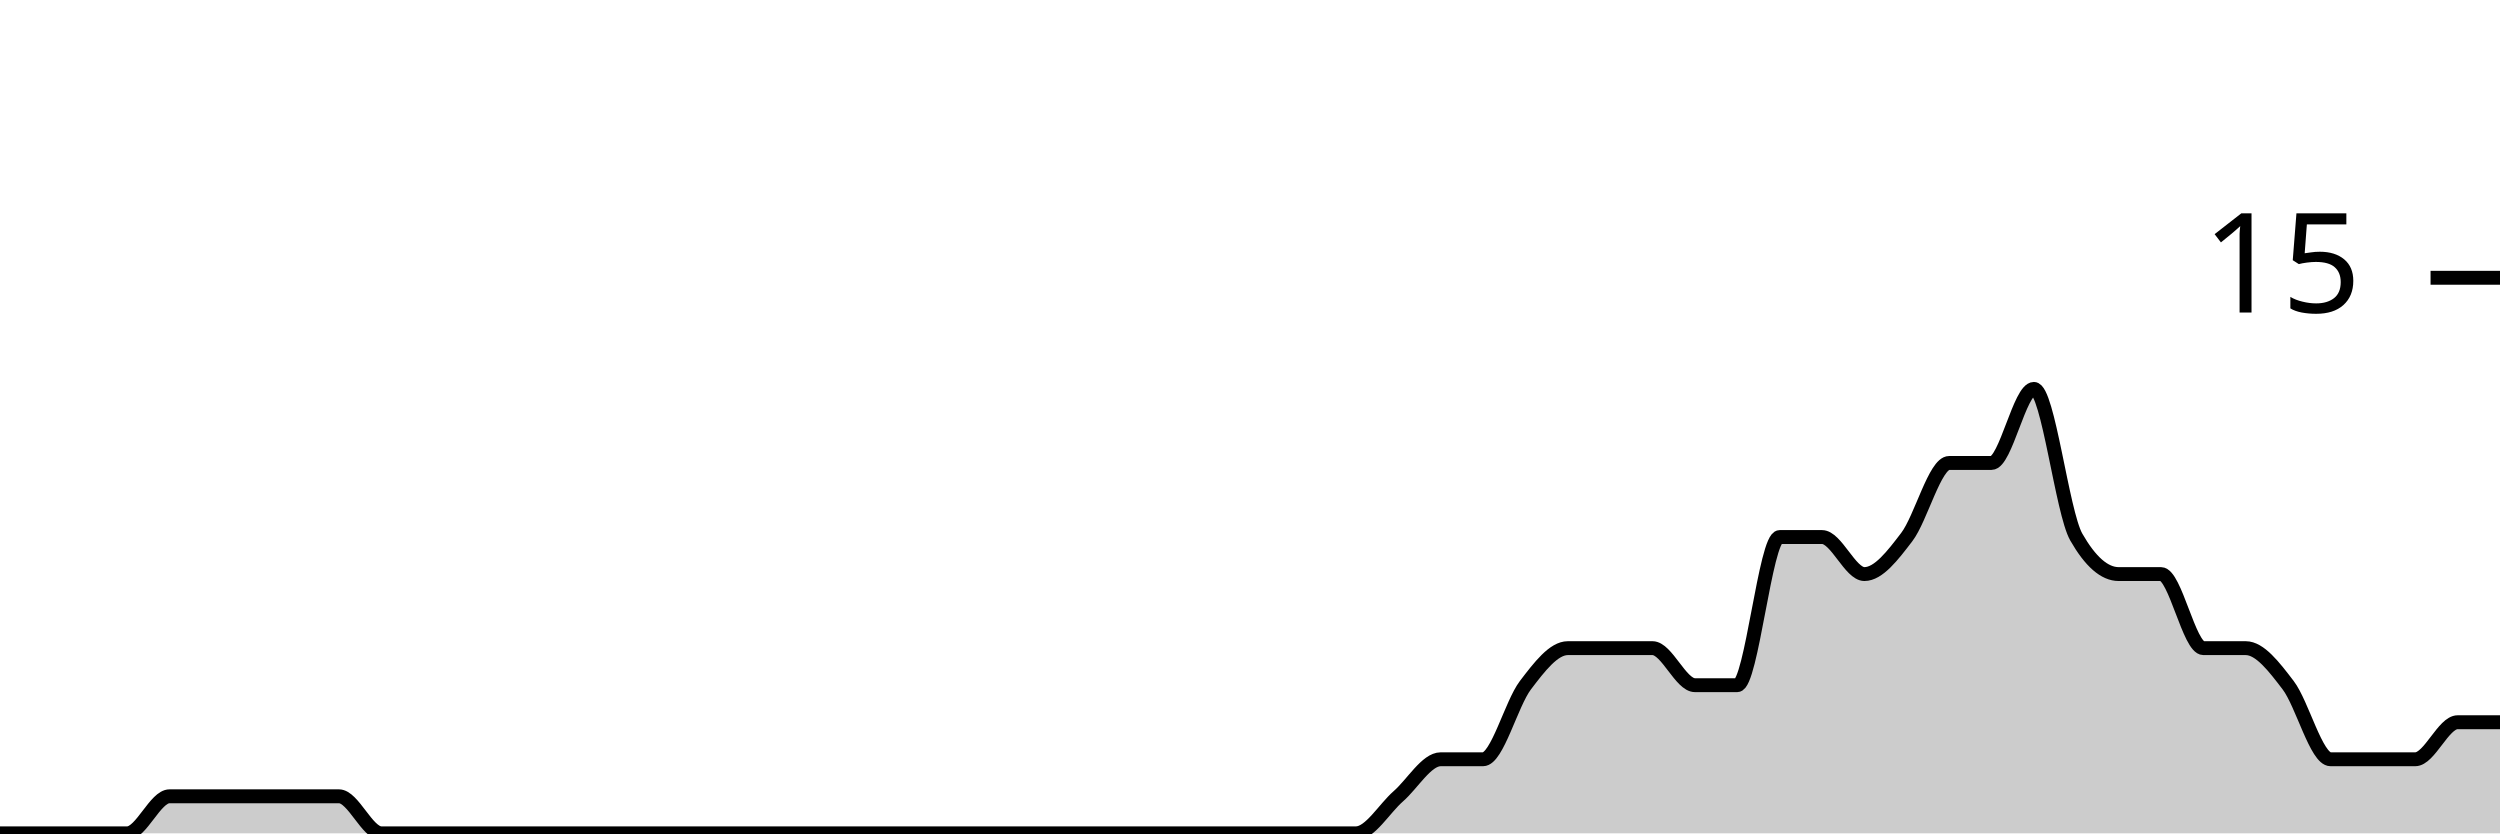
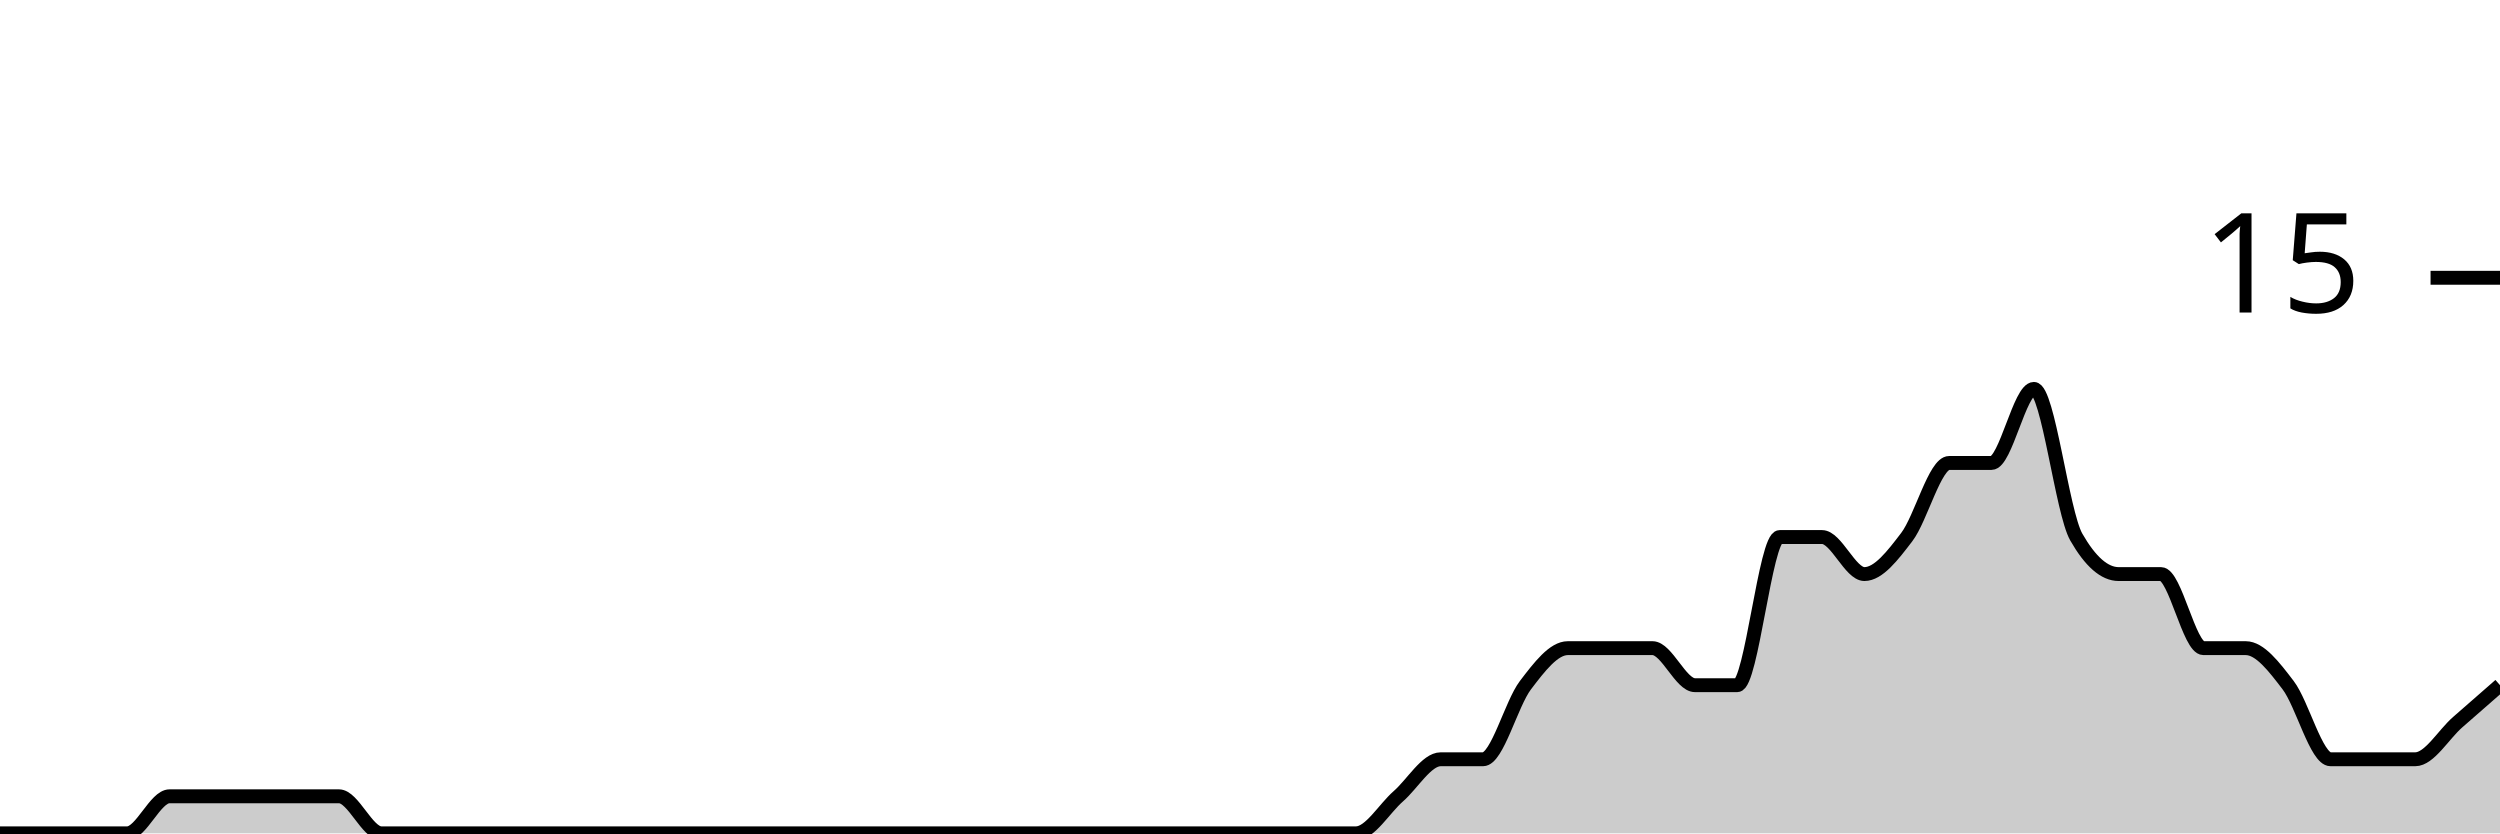
<svg xmlns="http://www.w3.org/2000/svg" viewBox="0 0 180 60">
  <g transform="translate(0,20)">
-     <path class="area" fill="rgba(0, 0, 0, 0.2)" d="M0,40C1.017,40,2.034,40,3.051,40C4.068,40,5.085,40,6.102,40C7.119,40,8.136,40,9.153,40C10.169,40,11.186,37.333,12.203,37.333C13.22,37.333,14.237,37.333,15.254,37.333C16.271,37.333,17.288,37.333,18.305,37.333C19.322,37.333,20.339,37.333,21.356,37.333C22.373,37.333,23.39,37.333,24.407,37.333C25.424,37.333,26.441,40,27.458,40C28.475,40,29.492,40,30.508,40C31.525,40,32.542,40,33.559,40C34.576,40,35.593,40,36.61,40C37.627,40,38.644,40,39.661,40C40.678,40,41.695,40,42.712,40C43.729,40,44.746,40,45.763,40C46.78,40,47.797,40,48.814,40C49.831,40,50.847,40,51.864,40C52.881,40,53.898,40,54.915,40C55.932,40,56.949,40,57.966,40C58.983,40,60,40,61.017,40C62.034,40,63.051,40,64.068,40C65.085,40,66.102,40,67.119,40C68.136,40,69.153,40,70.169,40C71.186,40,72.203,40,73.22,40C74.237,40,75.254,40,76.271,40C77.288,40,78.305,40,79.322,40C80.339,40,81.356,40,82.373,40C83.39,40,84.407,40,85.424,40C86.441,40,87.458,40,88.475,40C89.492,40,90.508,40,91.525,40C92.542,40,93.559,40,94.576,40C95.593,40,96.61,40,97.627,40C98.644,40,99.661,38.222,100.678,37.333C101.695,36.444,102.712,34.667,103.729,34.667C104.746,34.667,105.763,34.667,106.78,34.667C107.797,34.667,108.814,30.667,109.831,29.333C110.847,28,111.864,26.667,112.881,26.667C113.898,26.667,114.915,26.667,115.932,26.667C116.949,26.667,117.966,26.667,118.983,26.667C120,26.667,121.017,29.333,122.034,29.333C123.051,29.333,124.068,29.333,125.085,29.333C126.102,29.333,127.119,18.667,128.136,18.667C129.153,18.667,130.169,18.667,131.186,18.667C132.203,18.667,133.22,21.333,134.237,21.333C135.254,21.333,136.271,20,137.288,18.667C138.305,17.333,139.322,13.333,140.339,13.333C141.356,13.333,142.373,13.333,143.39,13.333C144.407,13.333,145.424,8,146.441,8C147.458,8,148.475,16.889,149.492,18.667C150.508,20.444,151.525,21.333,152.542,21.333C153.559,21.333,154.576,21.333,155.593,21.333C156.61,21.333,157.627,26.667,158.644,26.667C159.661,26.667,160.678,26.667,161.695,26.667C162.712,26.667,163.729,28,164.746,29.333C165.763,30.667,166.78,34.667,167.797,34.667C168.814,34.667,169.831,34.667,170.847,34.667C171.864,34.667,172.881,34.667,173.898,34.667C174.915,34.667,175.932,32,176.949,32C177.966,32,178.983,32,180,32L180,40C178.983,40,177.966,40,176.949,40C175.932,40,174.915,40,173.898,40C172.881,40,171.864,40,170.847,40C169.831,40,168.814,40,167.797,40C166.78,40,165.763,40,164.746,40C163.729,40,162.712,40,161.695,40C160.678,40,159.661,40,158.644,40C157.627,40,156.61,40,155.593,40C154.576,40,153.559,40,152.542,40C151.525,40,150.508,40,149.492,40C148.475,40,147.458,40,146.441,40C145.424,40,144.407,40,143.39,40C142.373,40,141.356,40,140.339,40C139.322,40,138.305,40,137.288,40C136.271,40,135.254,40,134.237,40C133.22,40,132.203,40,131.186,40C130.169,40,129.153,40,128.136,40C127.119,40,126.102,40,125.085,40C124.068,40,123.051,40,122.034,40C121.017,40,120,40,118.983,40C117.966,40,116.949,40,115.932,40C114.915,40,113.898,40,112.881,40C111.864,40,110.847,40,109.831,40C108.814,40,107.797,40,106.78,40C105.763,40,104.746,40,103.729,40C102.712,40,101.695,40,100.678,40C99.661,40,98.644,40,97.627,40C96.61,40,95.593,40,94.576,40C93.559,40,92.542,40,91.525,40C90.508,40,89.492,40,88.475,40C87.458,40,86.441,40,85.424,40C84.407,40,83.39,40,82.373,40C81.356,40,80.339,40,79.322,40C78.305,40,77.288,40,76.271,40C75.254,40,74.237,40,73.22,40C72.203,40,71.186,40,70.169,40C69.153,40,68.136,40,67.119,40C66.102,40,65.085,40,64.068,40C63.051,40,62.034,40,61.017,40C60,40,58.983,40,57.966,40C56.949,40,55.932,40,54.915,40C53.898,40,52.881,40,51.864,40C50.847,40,49.831,40,48.814,40C47.797,40,46.78,40,45.763,40C44.746,40,43.729,40,42.712,40C41.695,40,40.678,40,39.661,40C38.644,40,37.627,40,36.61,40C35.593,40,34.576,40,33.559,40C32.542,40,31.525,40,30.508,40C29.492,40,28.475,40,27.458,40C26.441,40,25.424,40,24.407,40C23.39,40,22.373,40,21.356,40C20.339,40,19.322,40,18.305,40C17.288,40,16.271,40,15.254,40C14.237,40,13.22,40,12.203,40C11.186,40,10.169,40,9.153,40C8.136,40,7.119,40,6.102,40C5.085,40,4.068,40,3.051,40C2.034,40,1.017,40,0,40Z" />
-     <path class="line" stroke="black" fill="none" d="M0,40C1.017,40,2.034,40,3.051,40C4.068,40,5.085,40,6.102,40C7.119,40,8.136,40,9.153,40C10.169,40,11.186,37.333,12.203,37.333C13.22,37.333,14.237,37.333,15.254,37.333C16.271,37.333,17.288,37.333,18.305,37.333C19.322,37.333,20.339,37.333,21.356,37.333C22.373,37.333,23.39,37.333,24.407,37.333C25.424,37.333,26.441,40,27.458,40C28.475,40,29.492,40,30.508,40C31.525,40,32.542,40,33.559,40C34.576,40,35.593,40,36.61,40C37.627,40,38.644,40,39.661,40C40.678,40,41.695,40,42.712,40C43.729,40,44.746,40,45.763,40C46.78,40,47.797,40,48.814,40C49.831,40,50.847,40,51.864,40C52.881,40,53.898,40,54.915,40C55.932,40,56.949,40,57.966,40C58.983,40,60,40,61.017,40C62.034,40,63.051,40,64.068,40C65.085,40,66.102,40,67.119,40C68.136,40,69.153,40,70.169,40C71.186,40,72.203,40,73.22,40C74.237,40,75.254,40,76.271,40C77.288,40,78.305,40,79.322,40C80.339,40,81.356,40,82.373,40C83.39,40,84.407,40,85.424,40C86.441,40,87.458,40,88.475,40C89.492,40,90.508,40,91.525,40C92.542,40,93.559,40,94.576,40C95.593,40,96.61,40,97.627,40C98.644,40,99.661,38.222,100.678,37.333C101.695,36.444,102.712,34.667,103.729,34.667C104.746,34.667,105.763,34.667,106.78,34.667C107.797,34.667,108.814,30.667,109.831,29.333C110.847,28,111.864,26.667,112.881,26.667C113.898,26.667,114.915,26.667,115.932,26.667C116.949,26.667,117.966,26.667,118.983,26.667C120,26.667,121.017,29.333,122.034,29.333C123.051,29.333,124.068,29.333,125.085,29.333C126.102,29.333,127.119,18.667,128.136,18.667C129.153,18.667,130.169,18.667,131.186,18.667C132.203,18.667,133.22,21.333,134.237,21.333C135.254,21.333,136.271,20,137.288,18.667C138.305,17.333,139.322,13.333,140.339,13.333C141.356,13.333,142.373,13.333,143.39,13.333C144.407,13.333,145.424,8,146.441,8C147.458,8,148.475,16.889,149.492,18.667C150.508,20.444,151.525,21.333,152.542,21.333C153.559,21.333,154.576,21.333,155.593,21.333C156.61,21.333,157.627,26.667,158.644,26.667C159.661,26.667,160.678,26.667,161.695,26.667C162.712,26.667,163.729,28,164.746,29.333C165.763,30.667,166.78,34.667,167.797,34.667C168.814,34.667,169.831,34.667,170.847,34.667C171.864,34.667,172.881,34.667,173.898,34.667C174.915,34.667,175.932,32,176.949,32C177.966,32,178.983,32,180,32" />
+     <path class="area" fill="rgba(0, 0, 0, 0.2)" d="M0,40C1.017,40,2.034,40,3.051,40C4.068,40,5.085,40,6.102,40C7.119,40,8.136,40,9.153,40C10.169,40,11.186,37.333,12.203,37.333C13.22,37.333,14.237,37.333,15.254,37.333C16.271,37.333,17.288,37.333,18.305,37.333C19.322,37.333,20.339,37.333,21.356,37.333C22.373,37.333,23.39,37.333,24.407,37.333C25.424,37.333,26.441,40,27.458,40C28.475,40,29.492,40,30.508,40C31.525,40,32.542,40,33.559,40C34.576,40,35.593,40,36.61,40C37.627,40,38.644,40,39.661,40C40.678,40,41.695,40,42.712,40C43.729,40,44.746,40,45.763,40C46.78,40,47.797,40,48.814,40C49.831,40,50.847,40,51.864,40C52.881,40,53.898,40,54.915,40C55.932,40,56.949,40,57.966,40C58.983,40,60,40,61.017,40C62.034,40,63.051,40,64.068,40C65.085,40,66.102,40,67.119,40C68.136,40,69.153,40,70.169,40C71.186,40,72.203,40,73.22,40C74.237,40,75.254,40,76.271,40C77.288,40,78.305,40,79.322,40C80.339,40,81.356,40,82.373,40C83.39,40,84.407,40,85.424,40C86.441,40,87.458,40,88.475,40C89.492,40,90.508,40,91.525,40C92.542,40,93.559,40,94.576,40C95.593,40,96.61,40,97.627,40C98.644,40,99.661,38.222,100.678,37.333C101.695,36.444,102.712,34.667,103.729,34.667C104.746,34.667,105.763,34.667,106.78,34.667C107.797,34.667,108.814,30.667,109.831,29.333C110.847,28,111.864,26.667,112.881,26.667C113.898,26.667,114.915,26.667,115.932,26.667C116.949,26.667,117.966,26.667,118.983,26.667C120,26.667,121.017,29.333,122.034,29.333C123.051,29.333,124.068,29.333,125.085,29.333C126.102,29.333,127.119,18.667,128.136,18.667C129.153,18.667,130.169,18.667,131.186,18.667C132.203,18.667,133.22,21.333,134.237,21.333C135.254,21.333,136.271,20,137.288,18.667C138.305,17.333,139.322,13.333,140.339,13.333C141.356,13.333,142.373,13.333,143.39,13.333C144.407,13.333,145.424,8,146.441,8C147.458,8,148.475,16.889,149.492,18.667C150.508,20.444,151.525,21.333,152.542,21.333C153.559,21.333,154.576,21.333,155.593,21.333C156.61,21.333,157.627,26.667,158.644,26.667C159.661,26.667,160.678,26.667,161.695,26.667C162.712,26.667,163.729,28,164.746,29.333C165.763,30.667,166.78,34.667,167.797,34.667C168.814,34.667,169.831,34.667,170.847,34.667C171.864,34.667,172.881,34.667,173.898,34.667C174.915,34.667,175.932,32.889,176.949,32C177.966,31.111,178.983,30.222,180,29.333L180,40C178.983,40,177.966,40,176.949,40C175.932,40,174.915,40,173.898,40C172.881,40,171.864,40,170.847,40C169.831,40,168.814,40,167.797,40C166.78,40,165.763,40,164.746,40C163.729,40,162.712,40,161.695,40C160.678,40,159.661,40,158.644,40C157.627,40,156.61,40,155.593,40C154.576,40,153.559,40,152.542,40C151.525,40,150.508,40,149.492,40C148.475,40,147.458,40,146.441,40C145.424,40,144.407,40,143.39,40C142.373,40,141.356,40,140.339,40C139.322,40,138.305,40,137.288,40C136.271,40,135.254,40,134.237,40C133.22,40,132.203,40,131.186,40C130.169,40,129.153,40,128.136,40C127.119,40,126.102,40,125.085,40C124.068,40,123.051,40,122.034,40C121.017,40,120,40,118.983,40C117.966,40,116.949,40,115.932,40C114.915,40,113.898,40,112.881,40C111.864,40,110.847,40,109.831,40C108.814,40,107.797,40,106.78,40C105.763,40,104.746,40,103.729,40C102.712,40,101.695,40,100.678,40C99.661,40,98.644,40,97.627,40C96.61,40,95.593,40,94.576,40C93.559,40,92.542,40,91.525,40C90.508,40,89.492,40,88.475,40C87.458,40,86.441,40,85.424,40C84.407,40,83.39,40,82.373,40C81.356,40,80.339,40,79.322,40C78.305,40,77.288,40,76.271,40C75.254,40,74.237,40,73.22,40C72.203,40,71.186,40,70.169,40C69.153,40,68.136,40,67.119,40C66.102,40,65.085,40,64.068,40C63.051,40,62.034,40,61.017,40C60,40,58.983,40,57.966,40C56.949,40,55.932,40,54.915,40C53.898,40,52.881,40,51.864,40C50.847,40,49.831,40,48.814,40C47.797,40,46.78,40,45.763,40C44.746,40,43.729,40,42.712,40C41.695,40,40.678,40,39.661,40C38.644,40,37.627,40,36.61,40C35.593,40,34.576,40,33.559,40C32.542,40,31.525,40,30.508,40C29.492,40,28.475,40,27.458,40C26.441,40,25.424,40,24.407,40C23.39,40,22.373,40,21.356,40C20.339,40,19.322,40,18.305,40C17.288,40,16.271,40,15.254,40C14.237,40,13.22,40,12.203,40C11.186,40,10.169,40,9.153,40C8.136,40,7.119,40,6.102,40C5.085,40,4.068,40,3.051,40C2.034,40,1.017,40,0,40Z" />
+     <path class="line" stroke="black" fill="none" d="M0,40C1.017,40,2.034,40,3.051,40C4.068,40,5.085,40,6.102,40C7.119,40,8.136,40,9.153,40C10.169,40,11.186,37.333,12.203,37.333C13.22,37.333,14.237,37.333,15.254,37.333C16.271,37.333,17.288,37.333,18.305,37.333C19.322,37.333,20.339,37.333,21.356,37.333C22.373,37.333,23.39,37.333,24.407,37.333C25.424,37.333,26.441,40,27.458,40C28.475,40,29.492,40,30.508,40C31.525,40,32.542,40,33.559,40C34.576,40,35.593,40,36.61,40C37.627,40,38.644,40,39.661,40C40.678,40,41.695,40,42.712,40C43.729,40,44.746,40,45.763,40C46.78,40,47.797,40,48.814,40C49.831,40,50.847,40,51.864,40C52.881,40,53.898,40,54.915,40C55.932,40,56.949,40,57.966,40C58.983,40,60,40,61.017,40C62.034,40,63.051,40,64.068,40C65.085,40,66.102,40,67.119,40C68.136,40,69.153,40,70.169,40C71.186,40,72.203,40,73.22,40C74.237,40,75.254,40,76.271,40C77.288,40,78.305,40,79.322,40C80.339,40,81.356,40,82.373,40C83.39,40,84.407,40,85.424,40C86.441,40,87.458,40,88.475,40C89.492,40,90.508,40,91.525,40C92.542,40,93.559,40,94.576,40C95.593,40,96.61,40,97.627,40C98.644,40,99.661,38.222,100.678,37.333C101.695,36.444,102.712,34.667,103.729,34.667C104.746,34.667,105.763,34.667,106.78,34.667C107.797,34.667,108.814,30.667,109.831,29.333C110.847,28,111.864,26.667,112.881,26.667C113.898,26.667,114.915,26.667,115.932,26.667C116.949,26.667,117.966,26.667,118.983,26.667C120,26.667,121.017,29.333,122.034,29.333C123.051,29.333,124.068,29.333,125.085,29.333C126.102,29.333,127.119,18.667,128.136,18.667C129.153,18.667,130.169,18.667,131.186,18.667C132.203,18.667,133.22,21.333,134.237,21.333C135.254,21.333,136.271,20,137.288,18.667C138.305,17.333,139.322,13.333,140.339,13.333C141.356,13.333,142.373,13.333,143.39,13.333C144.407,13.333,145.424,8,146.441,8C147.458,8,148.475,16.889,149.492,18.667C150.508,20.444,151.525,21.333,152.542,21.333C153.559,21.333,154.576,21.333,155.593,21.333C156.61,21.333,157.627,26.667,158.644,26.667C159.661,26.667,160.678,26.667,161.695,26.667C162.712,26.667,163.729,28,164.746,29.333C165.763,30.667,166.78,34.667,167.797,34.667C168.814,34.667,169.831,34.667,170.847,34.667C171.864,34.667,172.881,34.667,173.898,34.667C174.915,34.667,175.932,32.889,176.949,32C177.966,31.111,178.983,30.222,180,29.333" />
    <path class="axis-ceiling" stroke-width="1" stroke="black" fill="none" d="M175,0L180,0" />
    <text class="axis-ceiling-label" font-family="sans-serif" text-anchor="end" font-size="10px" x="170" y="2.5">15</text>
  </g>
</svg>
